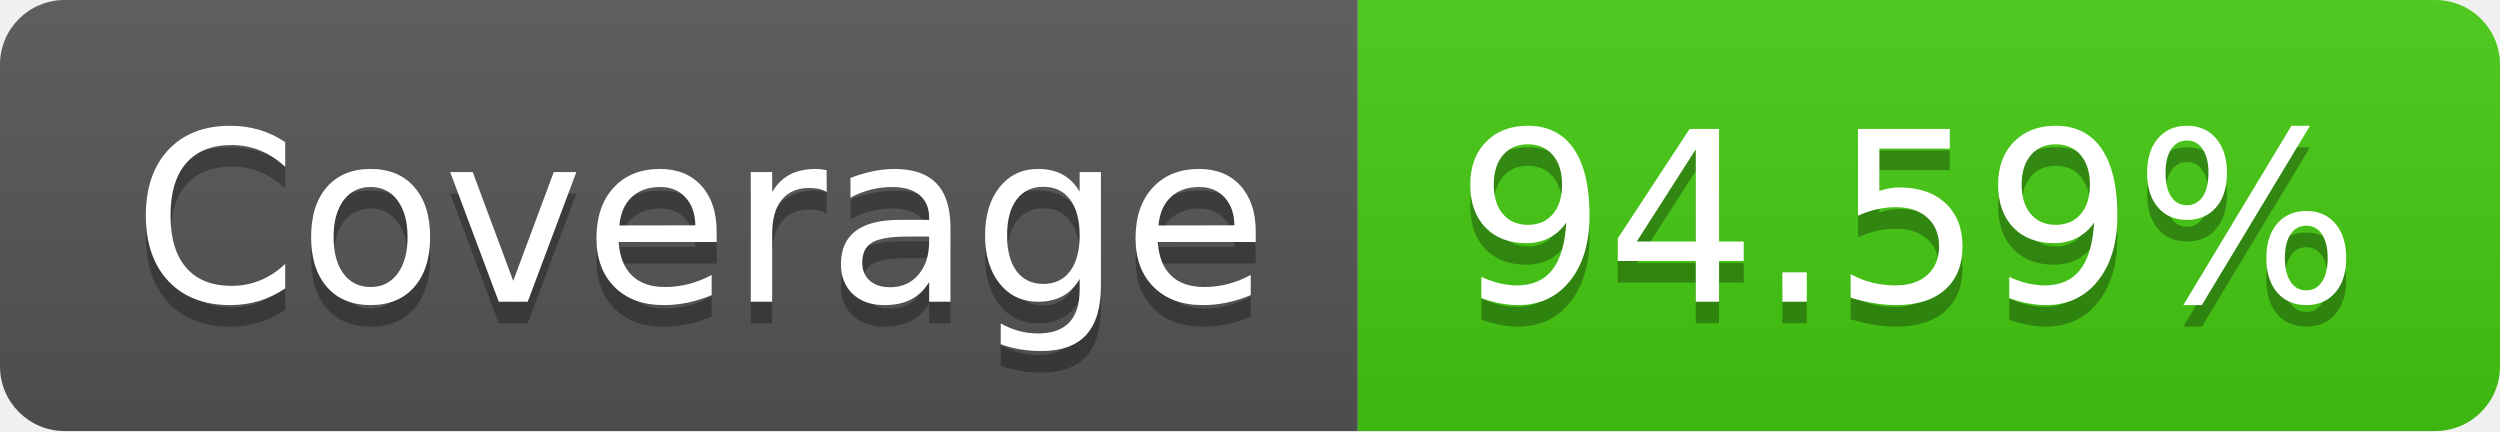
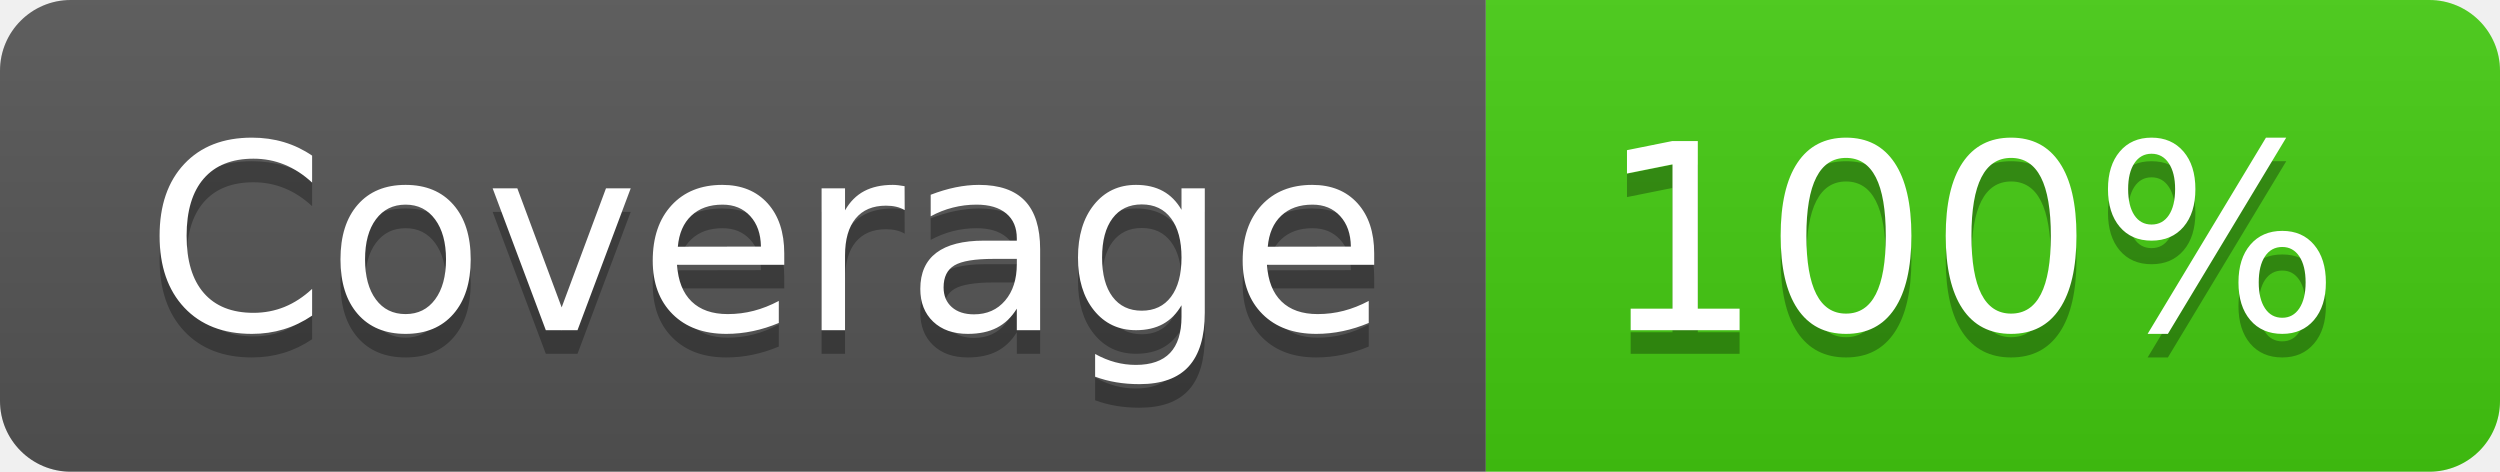
- <svg xmlns="http://www.w3.org/2000/svg" width="116" height="20" role="img" aria-label="Coverage: 94.59%">
+ <svg xmlns="http://www.w3.org/2000/svg" width="106" height="20" role="img" aria-label="Coverage: 100%">
  <linearGradient id="s" x2="0" y2="100%">
    <stop offset="0" stop-color="#bbb" stop-opacity=".1" />
    <stop offset="1" stop-opacity=".1" />
  </linearGradient>
  <clipPath id="r">
-     <rect width="116" height="20" rx="3" fill="#fff" />
+     <rect width="106" height="20" rx="3" fill="#fff" />
  </clipPath>
  <g clip-path="url(#r)">
    <rect width="63" height="20" fill="#555" />
-     <rect x="63" width="53" height="20" fill="#4c1" />
-     <rect width="116" height="20" fill="url(#s)" />
+     <rect x="63" width="43" height="20" fill="#4c1" />
+     <rect width="106" height="20" fill="url(#s)" />
  </g>
  <g fill="#fff" text-anchor="middle" font-family="Verdana,Geneva,DejaVu Sans,sans-serif" text-rendering="geometricPrecision" font-size="110">
    <text aria-hidden="true" x="325" y="150" fill="#010101" fill-opacity=".3" transform="scale(.1)" textLength="530">Coverage</text>
    <text x="325" y="140" transform="scale(.1)" fill="#fff" textLength="530">Coverage</text>
-     <text aria-hidden="true" x="885" y="150" fill="#010101" fill-opacity=".3" transform="scale(.1)" textLength="430">94.59%</text>
-     <text x="885" y="140" transform="scale(.1)" fill="#fff" textLength="430">94.59%</text>
+     <text aria-hidden="true" x="835" y="150" fill="#010101" fill-opacity=".3" transform="scale(.1)" textLength="330">100%</text>
+     <text x="835" y="140" transform="scale(.1)" fill="#fff" textLength="330">100%</text>
  </g>
</svg>
